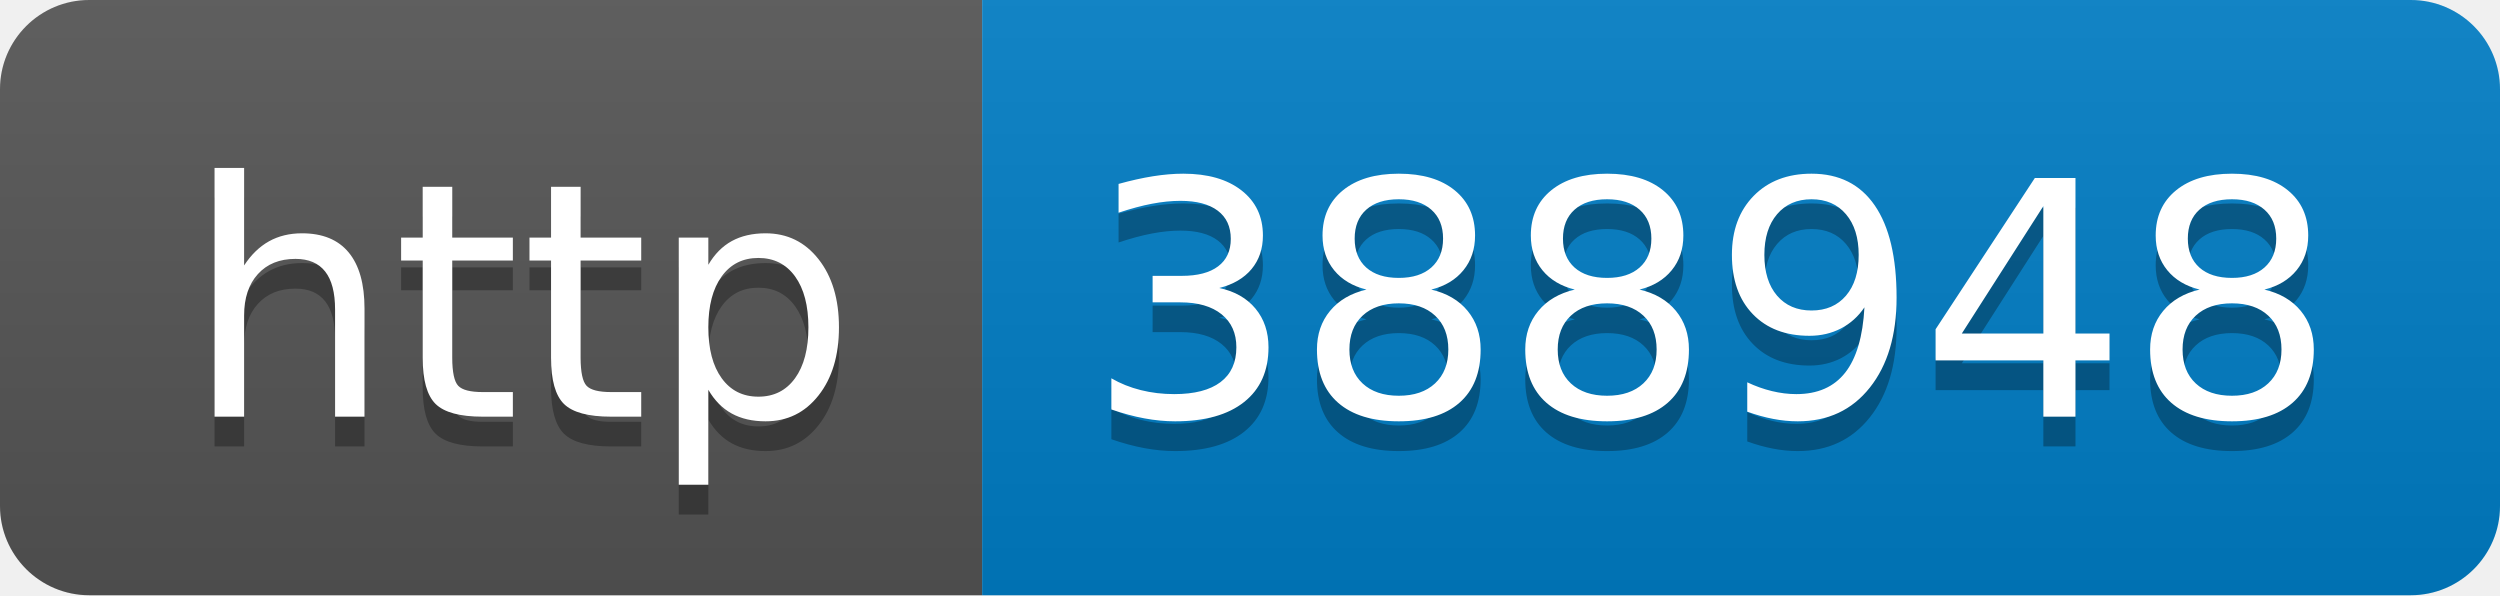
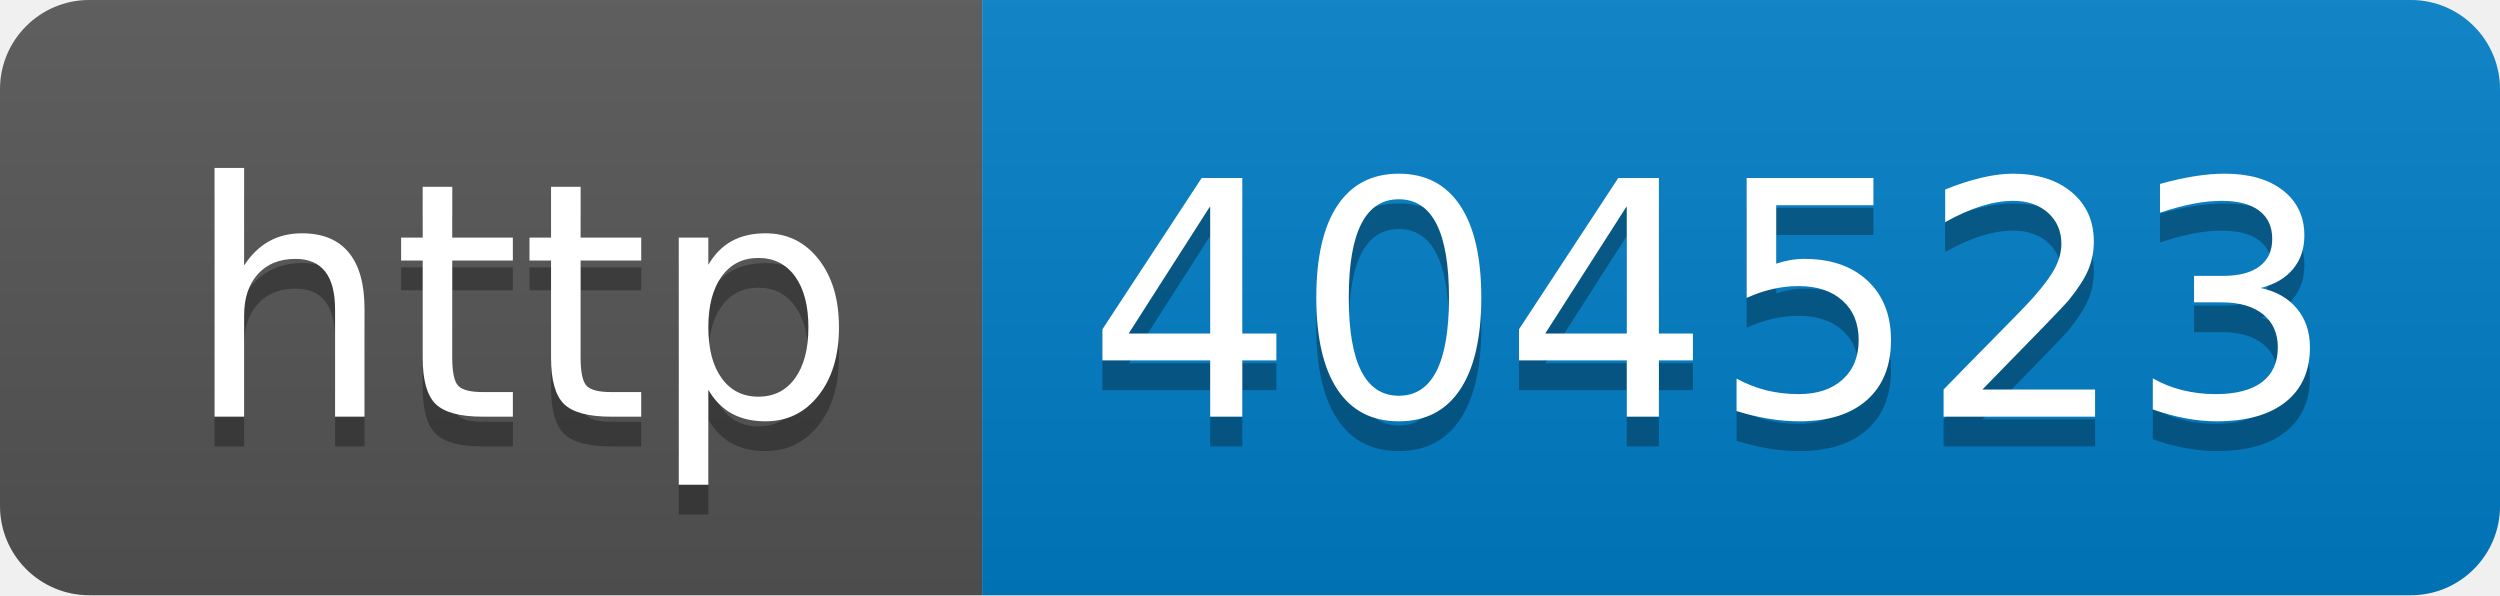
- <svg xmlns="http://www.w3.org/2000/svg" width="84" height="20" role="img" aria-label="http: 388948">
+ <svg xmlns="http://www.w3.org/2000/svg" width="84" height="20" role="img" aria-label="http: 404523">
  <linearGradient id="s" x2="0" y2="100%">
    <stop offset="0" stop-color="#bbb" stop-opacity=".1" />
    <stop offset="1" stop-opacity=".1" />
  </linearGradient>
  <clipPath id="r">
    <rect width="84" height="20" rx="3" fill="#fff" />
  </clipPath>
  <g clip-path="url(#r)">
    <rect width="33" height="20" fill="#555" />
    <rect x="33" width="51" height="20" fill="#007ec6" />
    <rect width="84" height="20" fill="url(#s)" />
  </g>
  <g fill="#fff" text-anchor="middle" font-family="Verdana,Geneva,DejaVu Sans,sans-serif" text-rendering="geometricPrecision" font-size="110">
    <text aria-hidden="true" x="175" y="150" fill="#010101" fill-opacity=".3" transform="scale(.1)" textLength="230">http</text>
    <text x="175" y="140" transform="scale(.1)" fill="#fff" textLength="230">http</text>
-     <text aria-hidden="true" x="575" y="150" fill="#010101" fill-opacity=".3" transform="scale(.1)" textLength="410">388948</text>
-     <text x="575" y="140" transform="scale(.1)" fill="#fff" textLength="410">388948</text>
+     <text aria-hidden="true" x="575" y="150" fill="#010101" fill-opacity=".3" transform="scale(.1)" textLength="410">404523</text>
+     <text x="575" y="140" transform="scale(.1)" fill="#fff" textLength="410">404523</text>
  </g>
</svg>
